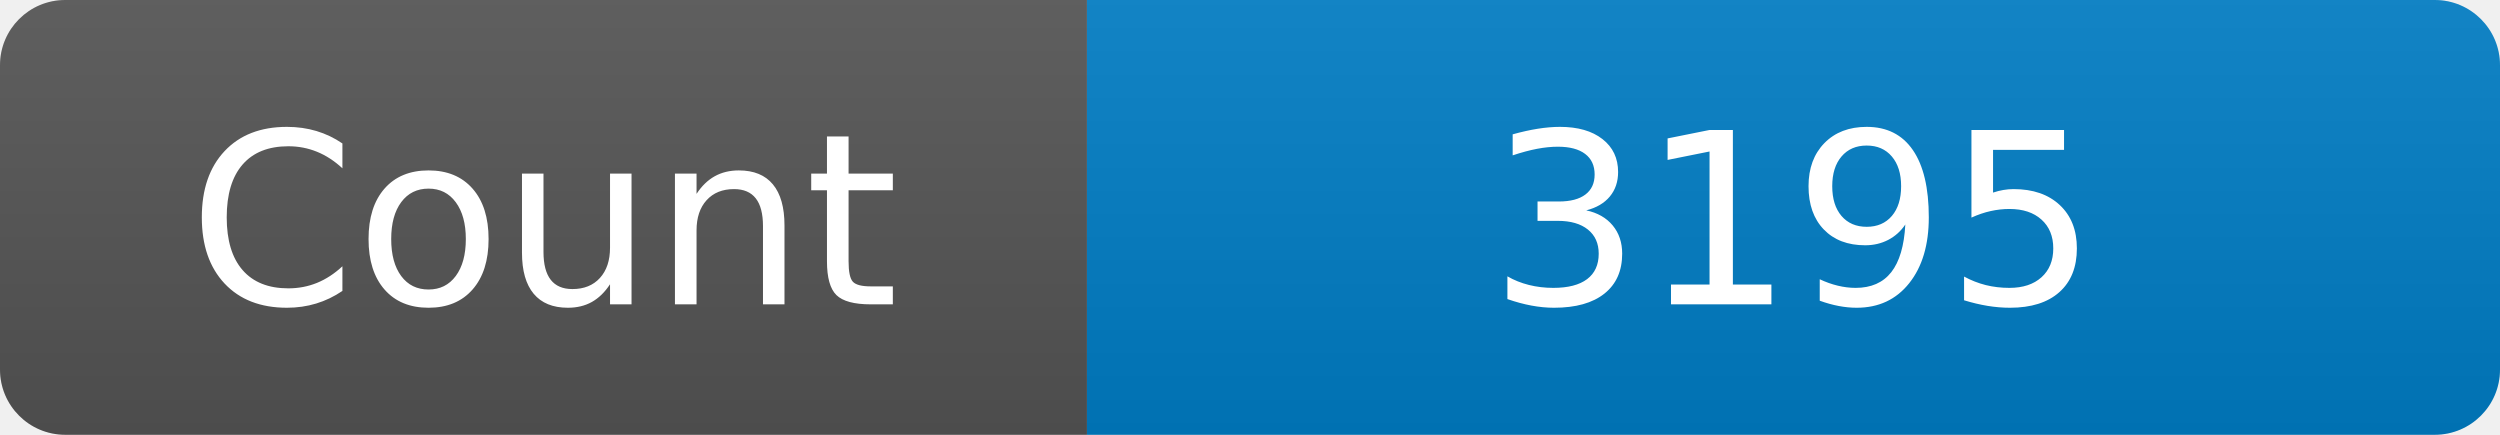
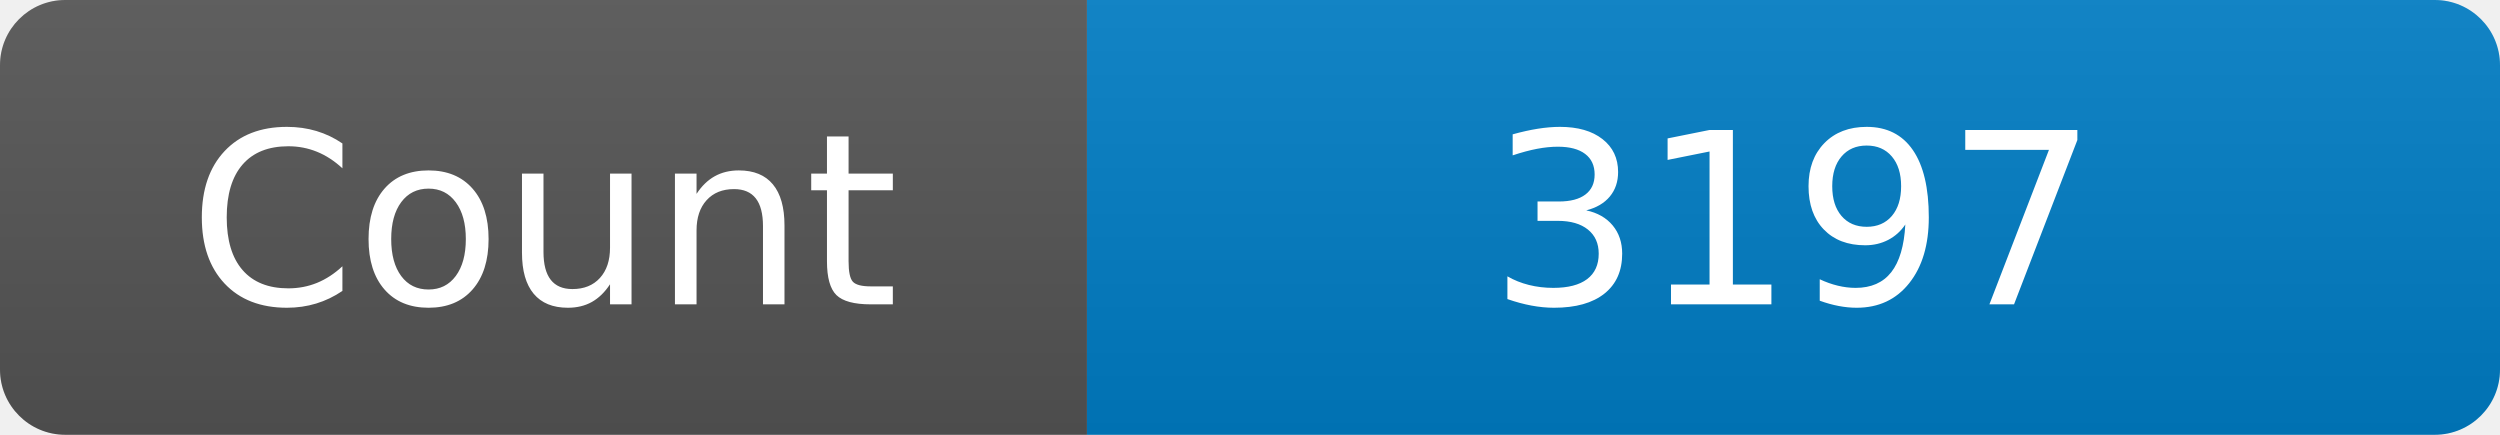
<svg xmlns="http://www.w3.org/2000/svg" width="115" height="20" role="img" aria-label="Maintained?: yes">
  <linearGradient id="s" x2="0" y2="100%">
    <stop offset="0" stop-color="#bbb" stop-opacity=".1" />
    <stop offset="1" stop-opacity=".1" />
  </linearGradient>
  <clipPath id="r">
    <rect width="115" height="20" rx="3" fill="#fff" />
  </clipPath>
  <g clip-path="url(#r)">
    <rect width="50" height="20" fill="#555" />
    <rect x="50" width="160" height="20" fill="#007ec6" />
    <rect width="115" height="20" fill="url(#s)" />
  </g>
  <g fill="#fff" text-anchor="middle" font-family="Verdana,Geneva,DejaVu Sans,sans-serif" font-size="110">
    <text x="250" y="140" transform="scale(.1)" fill="#fff">Count</text>
-     <text x="825" y="140" transform="scale(.1)" fill="#fff">3195</text>
+     <text x="825" y="140" transform="scale(.1)" fill="#fff">3197</text>
  </g>
</svg>
